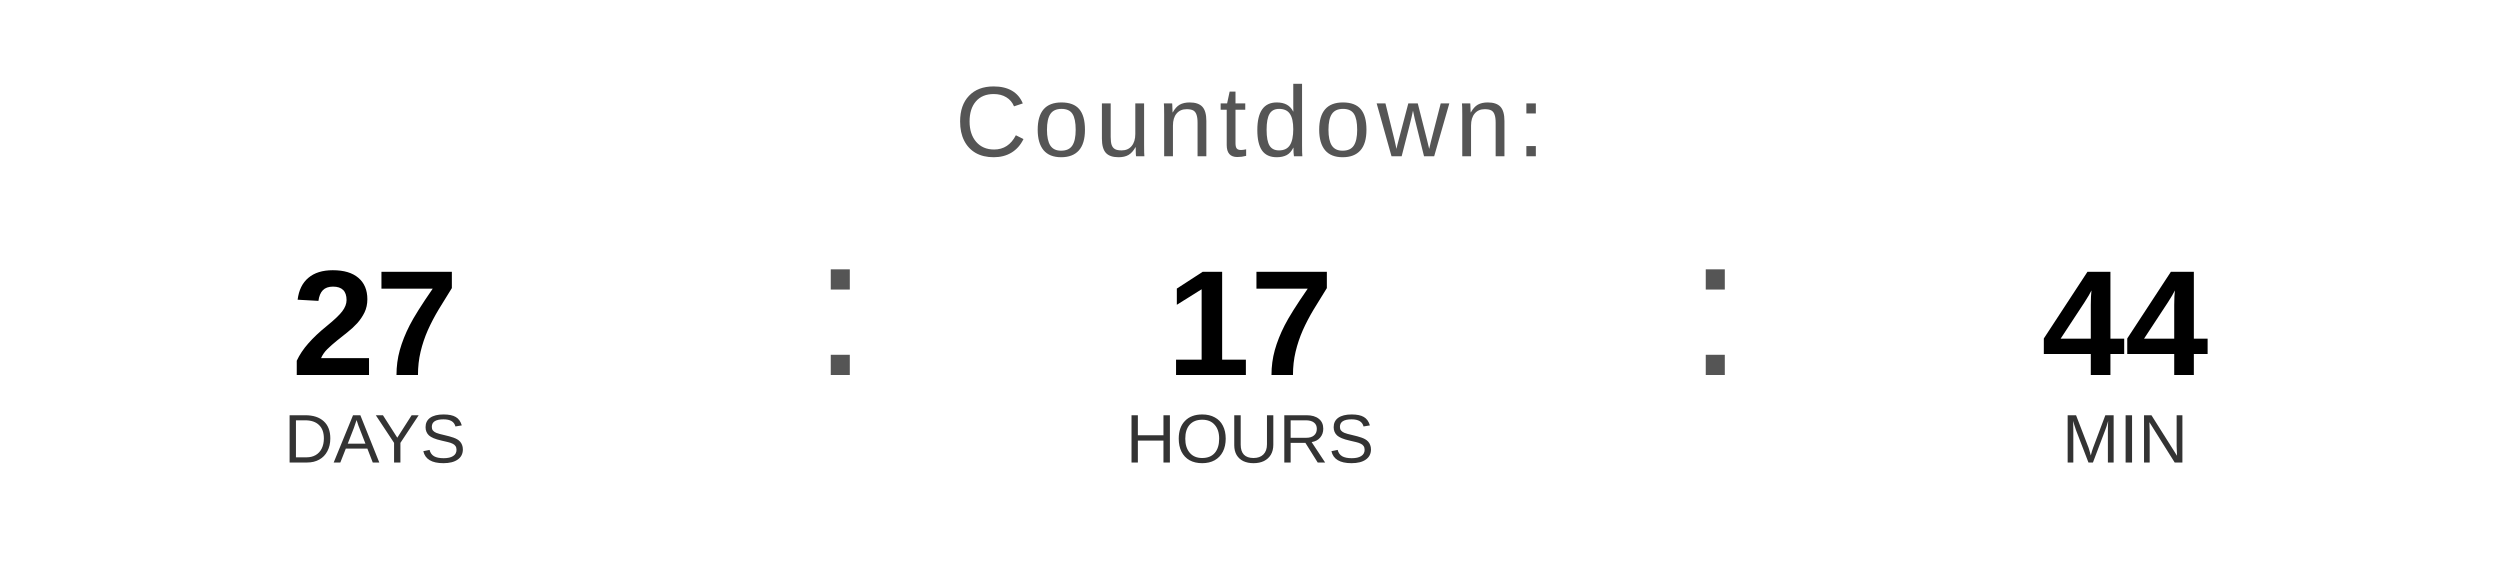
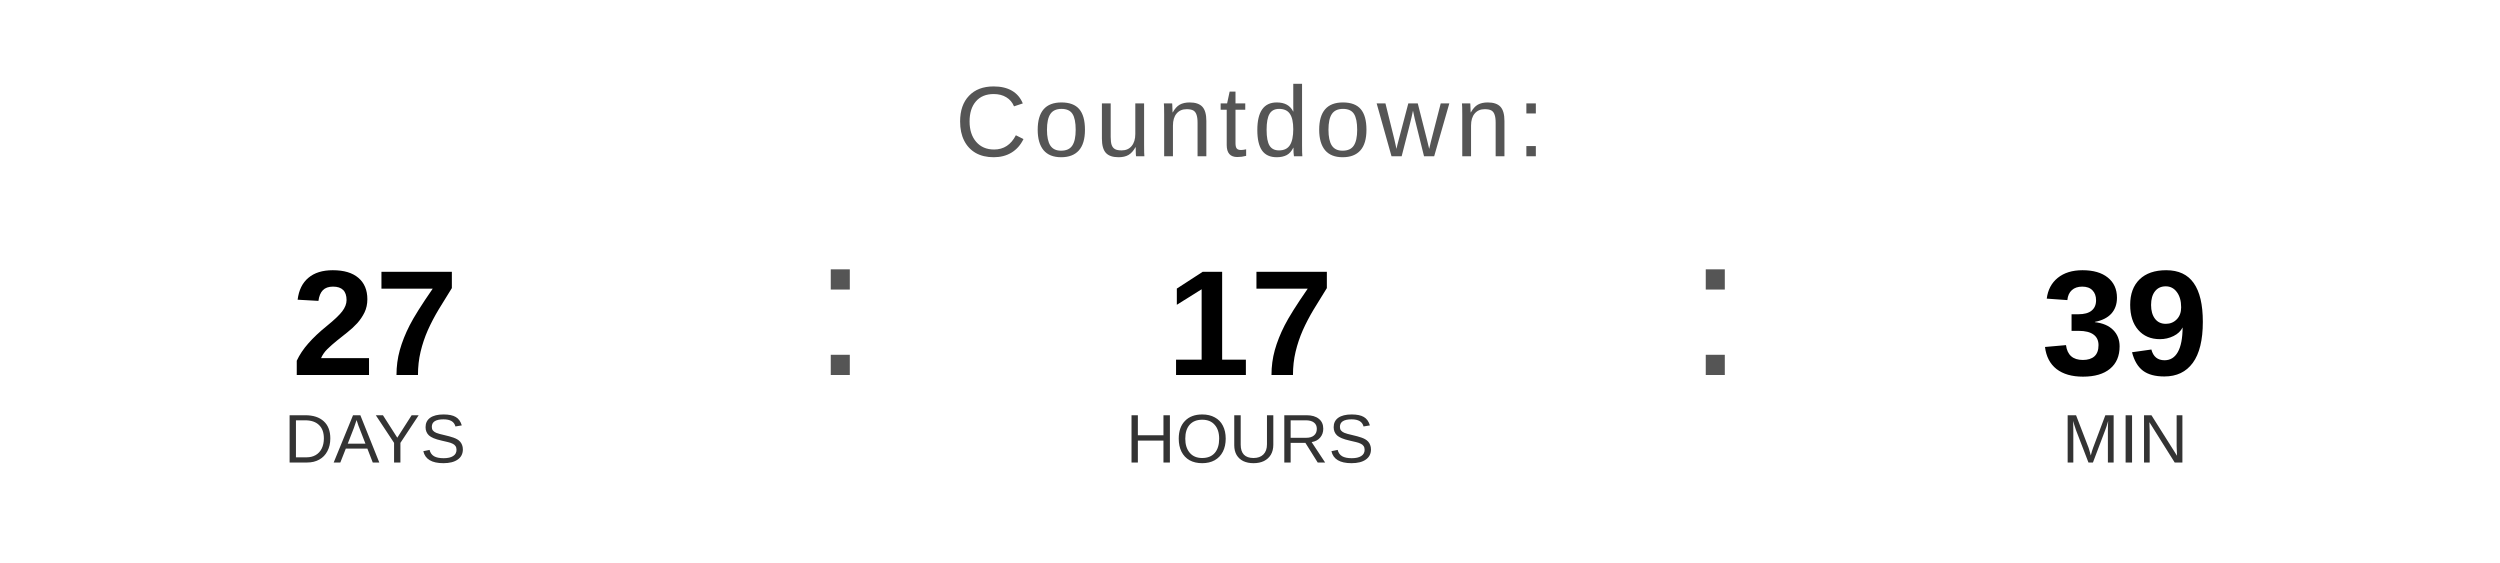
<svg xmlns="http://www.w3.org/2000/svg" width="400" height="90" viewBox="0 0 400 90">
  <text x="200" y="25" font-family="Arial, Helvetica, sans-serif" font-size="16" fill="#555555" text-anchor="middle" letter-spacing="1">
    Countdown:
  </text>
  <text x="60" y="60" font-family="Arial, Helvetica, sans-serif" font-size="24" font-weight="bold" fill="#000000" text-anchor="middle">27</text>
  <text x="60" y="74" font-family="Arial, Helvetica, sans-serif" font-size="11" fill="#333333" text-anchor="middle">DAYS</text>
  <text x="130" y="60" font-family="Arial, sans-serif" font-size="32" fill="#555555">:</text>
  <text x="200" y="60" font-family="Arial, Helvetica, sans-serif" font-size="24" font-weight="bold" fill="#000000" text-anchor="middle">17</text>
  <text x="200" y="74" font-family="Arial, Helvetica, sans-serif" font-size="11" fill="#333333" text-anchor="middle">HOURS</text>
  <text x="270" y="60" font-family="Arial, sans-serif" font-size="32" fill="#555555">:</text>
-   <text x="340" y="60" font-family="Arial, Helvetica, sans-serif" font-size="24" font-weight="bold" fill="#000000" text-anchor="middle">44</text>
+   <text x="340" y="60" font-family="Arial, Helvetica, sans-serif" font-size="24" font-weight="bold" fill="#000000" text-anchor="middle">39</text>
  <text x="340" y="74" font-family="Arial, Helvetica, sans-serif" font-size="11" fill="#333333" text-anchor="middle">MIN</text>
</svg>
